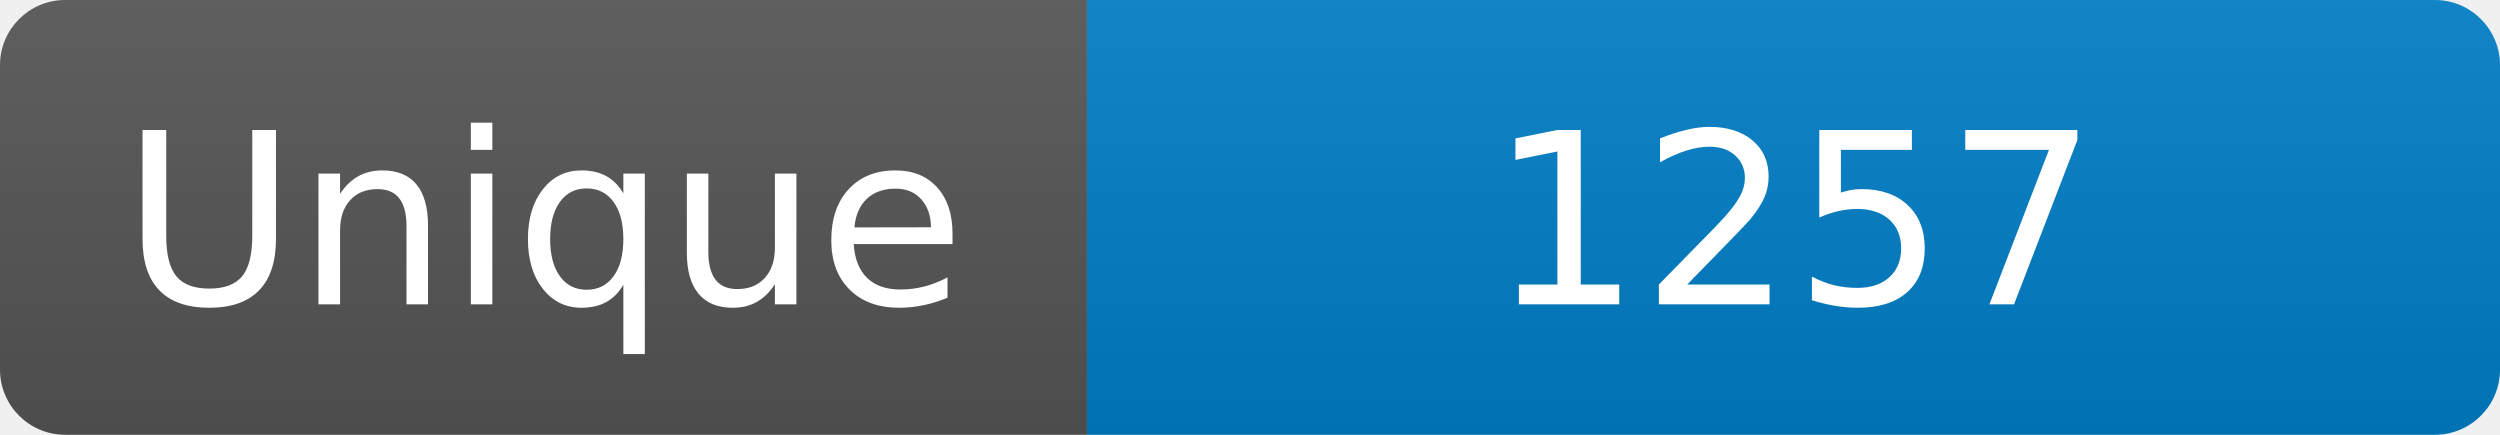
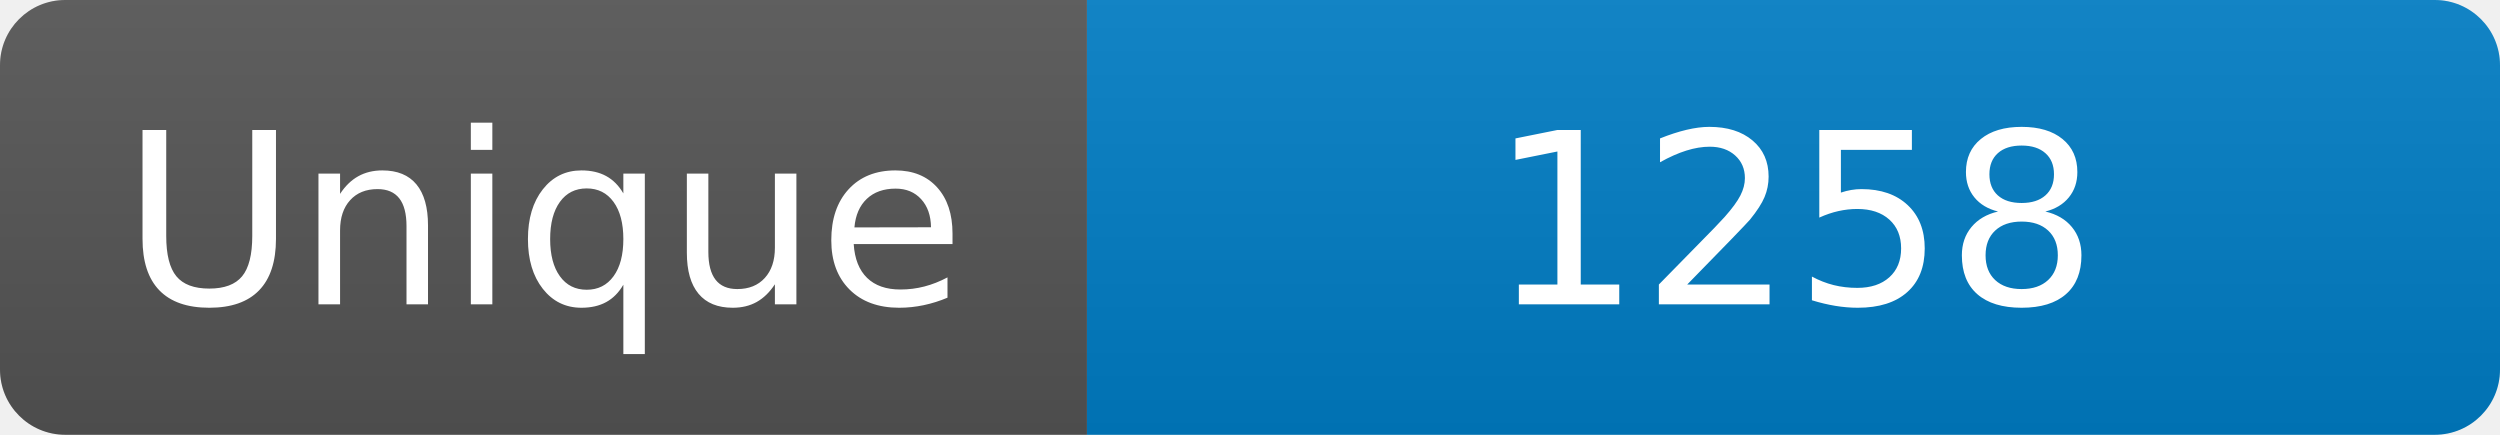
<svg xmlns="http://www.w3.org/2000/svg" width="115" height="20" role="img" aria-label="Maintained?: yes">
  <linearGradient id="s" x2="0" y2="100%">
    <stop offset="0" stop-color="#bbb" stop-opacity=".1" />
    <stop offset="1" stop-opacity=".1" />
  </linearGradient>
  <clipPath id="r">
    <rect width="115" height="20" rx="3" fill="#fff" />
  </clipPath>
  <g clip-path="url(#r)">
    <rect width="50" height="20" fill="#555" />
    <rect x="50" width="160" height="20" fill="#007ec6" />
    <rect width="115" height="20" fill="url(#s)" />
  </g>
  <g fill="#fff" text-anchor="middle" font-family="Verdana,Geneva,DejaVu Sans,sans-serif" font-size="110">
    <text x="250" y="140" transform="scale(.1)" fill="#fff">Unique</text>
-     <text x="825" y="140" transform="scale(.1)" fill="#fff">1257</text>
+     <text x="825" y="140" transform="scale(.1)" fill="#fff">1258</text>
  </g>
</svg>
